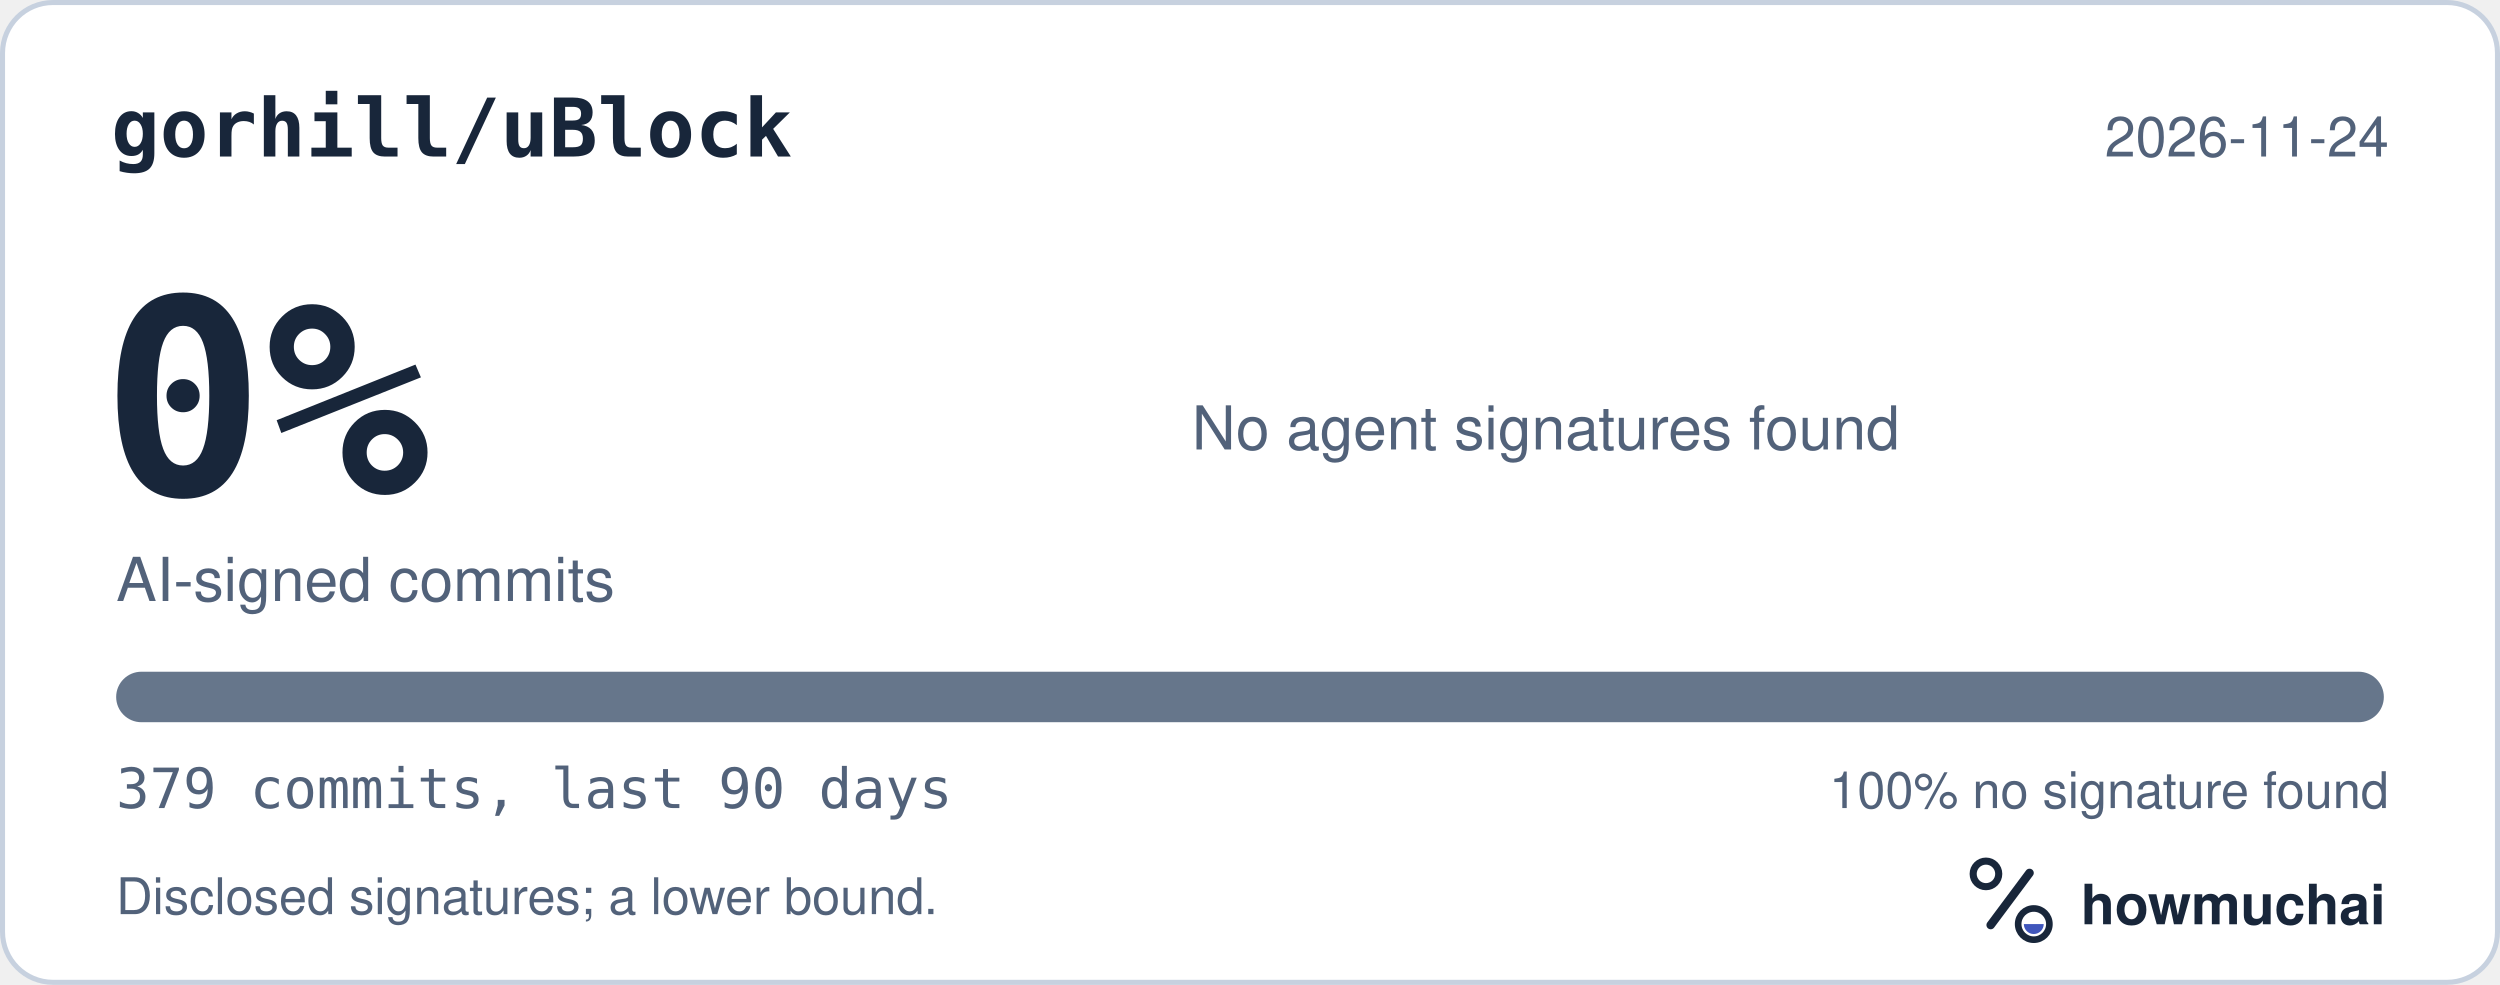
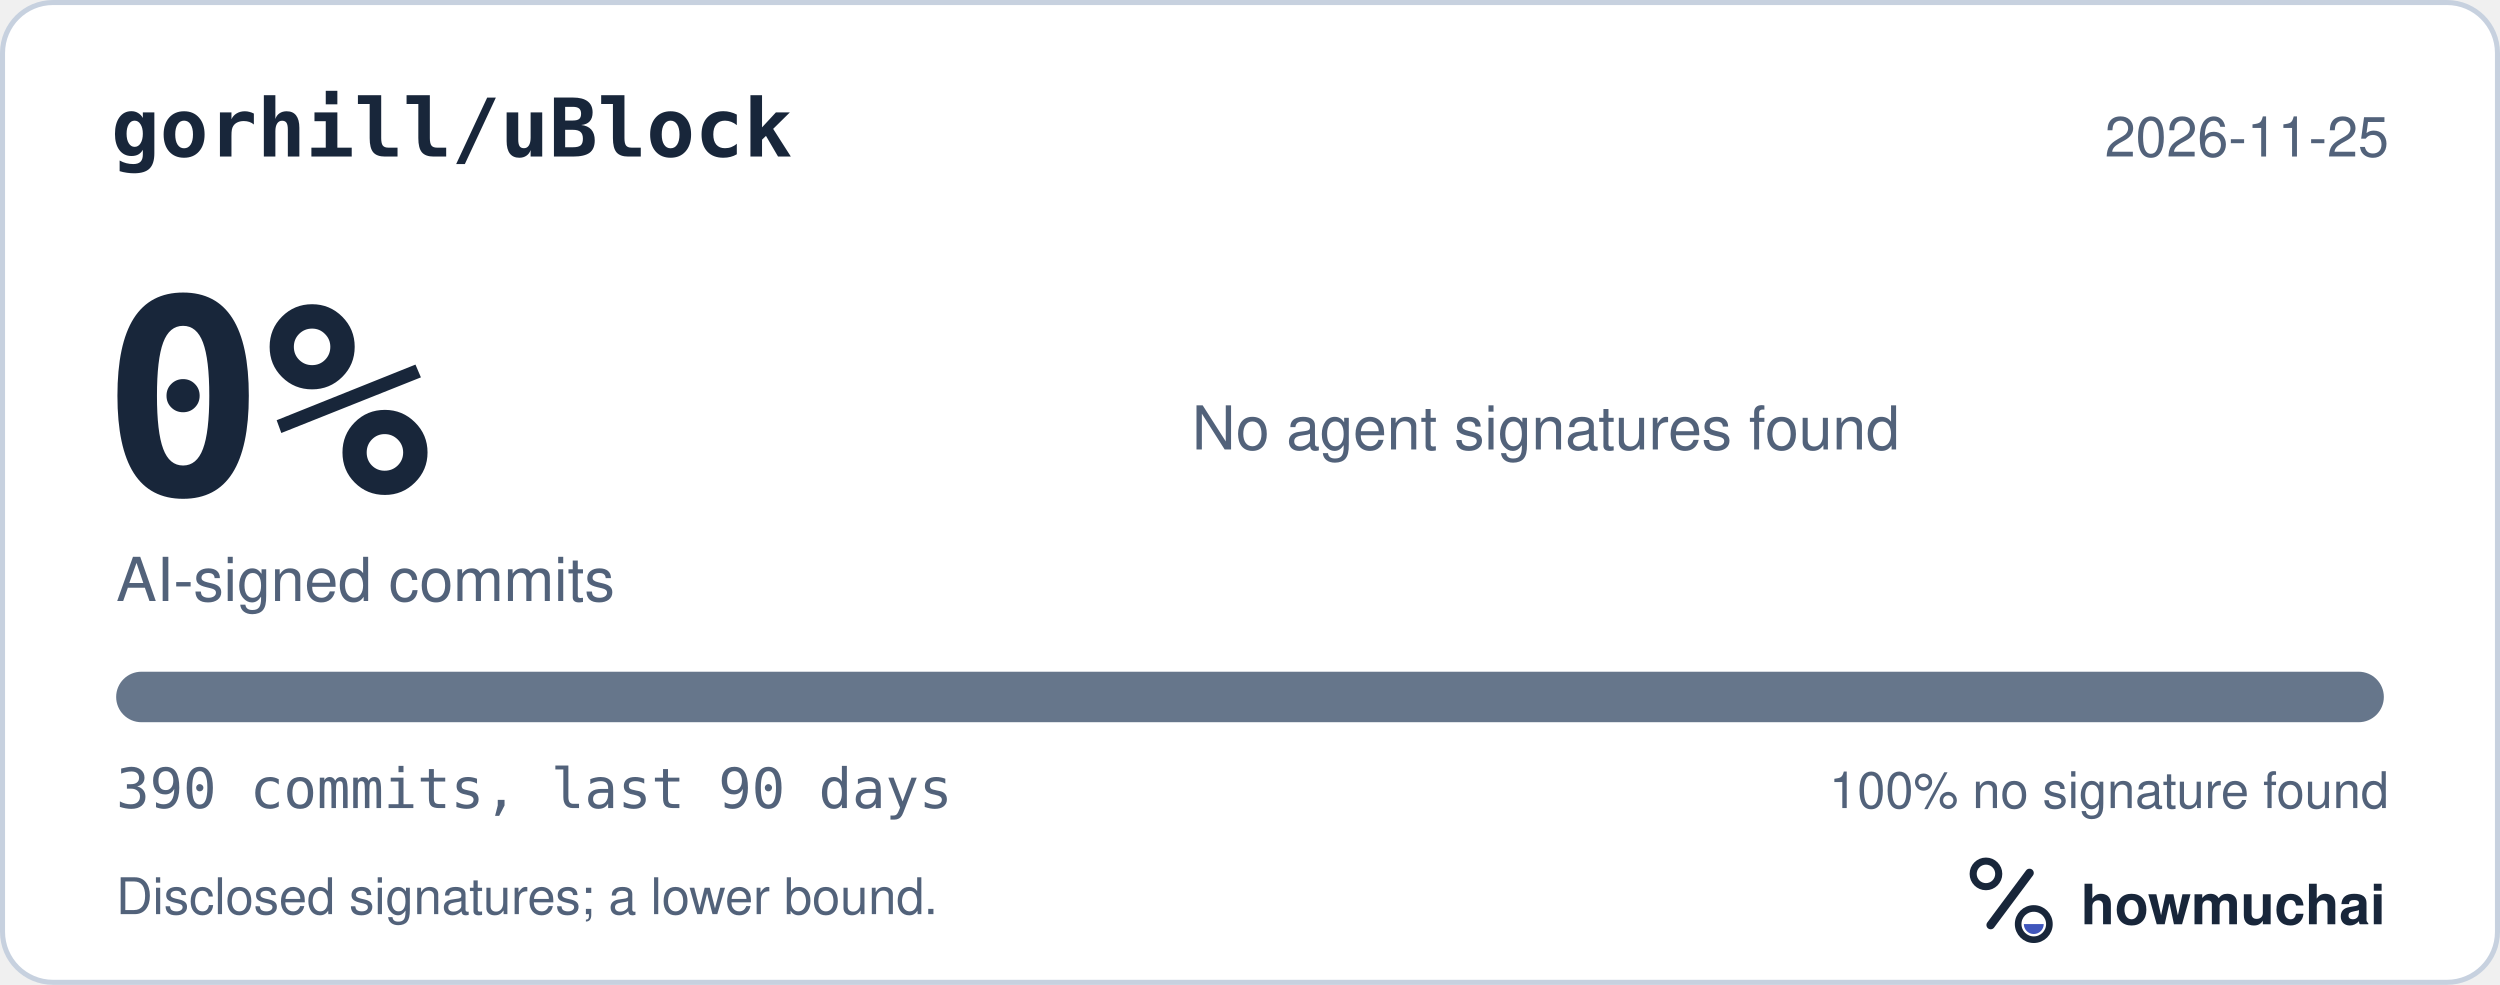
<svg xmlns="http://www.w3.org/2000/svg" width="495" height="195" viewBox="0 0 495 195" role="img" aria-labelledby="hm-t hm-d">
  <rect x="0.5" y="0.5" width="494" height="194" rx="10" fill="#FFFFFF" stroke="#C7D1DF" />
  <text x="22" y="31" fill="#18263A" font-family="ui-monospace, SF Mono, Menlo, Consolas, IBM Plex Mono, monospace" font-size="16" font-weight="600">gorhill/uBlock</text>
-   <text x="473" y="31" fill="#52627A" font-family="-apple-system, BlinkMacSystemFont, Segoe UI, Helvetica, Arial, Fira Sans, sans-serif" font-size="11" text-anchor="end">2026-11-24</text>
+   <text x="473" y="31" fill="#52627A" font-family="-apple-system, BlinkMacSystemFont, Segoe UI, Helvetica, Arial, Fira Sans, sans-serif" font-size="11" text-anchor="end">2026-11-25</text>
  <text x="20" y="98" fill="#18263A" font-family="ui-monospace, SF Mono, Menlo, Consolas, IBM Plex Mono, monospace" font-size="54" font-weight="700">0%</text>
  <text x="23" y="119" fill="#52627A" font-family="-apple-system, BlinkMacSystemFont, Segoe UI, Helvetica, Arial, Fira Sans, sans-serif" font-size="12">AI-signed commits</text>
  <text x="236" y="89" fill="#52627A" font-family="-apple-system, BlinkMacSystemFont, Segoe UI, Helvetica, Arial, Fira Sans, sans-serif" font-size="12">No agent signatures found</text>
  <defs>
    <clipPath id="hm-bar">
      <rect x="23" y="133" width="449" height="10" rx="5" />
    </clipPath>
  </defs>
  <rect x="23" y="133" width="449" height="10" rx="5" fill="#66768B" />
  <g clip-path="url(#hm-bar)" />
-   <text x="23" y="160" fill="#52627A" font-family="ui-monospace, SF Mono, Menlo, Consolas, IBM Plex Mono, monospace" font-size="11">379 commits, last 90 days</text>
+   <text x="23" y="160" fill="#52627A" font-family="ui-monospace, SF Mono, Menlo, Consolas, IBM Plex Mono, monospace" font-size="11">390 commits, last 90 days</text>
  <text x="473" y="160" fill="#52627A" font-family="-apple-system, BlinkMacSystemFont, Segoe UI, Helvetica, Arial, Fira Sans, sans-serif" font-size="10" text-anchor="end">100% no signature found</text>
  <text x="23" y="181" fill="#52627A" font-family="-apple-system, BlinkMacSystemFont, Segoe UI, Helvetica, Arial, Fira Sans, sans-serif" font-size="10">Disclosed signatures; a lower bound.</text>
  <g transform="translate(386 166) scale(0.046875)">
    <circle cx="154" cy="150" r="54" fill="none" stroke="#18263A" stroke-width="30" />
    <path d="M174 366 338 146" fill="none" stroke="#18263A" stroke-width="36" stroke-linecap="round" />
    <circle cx="356" cy="362" r="66" fill="none" stroke="#18263A" stroke-width="28" />
    <path d="M314 362a42 42 0 0 0 84 0Z" fill="#4056BC" />
  </g>
  <text x="412" y="183" fill="#18263A" font-family="-apple-system, BlinkMacSystemFont, Segoe UI, Helvetica, Arial, Fira Sans, sans-serif" font-size="11" font-weight="650">howmuchai</text>
</svg>
